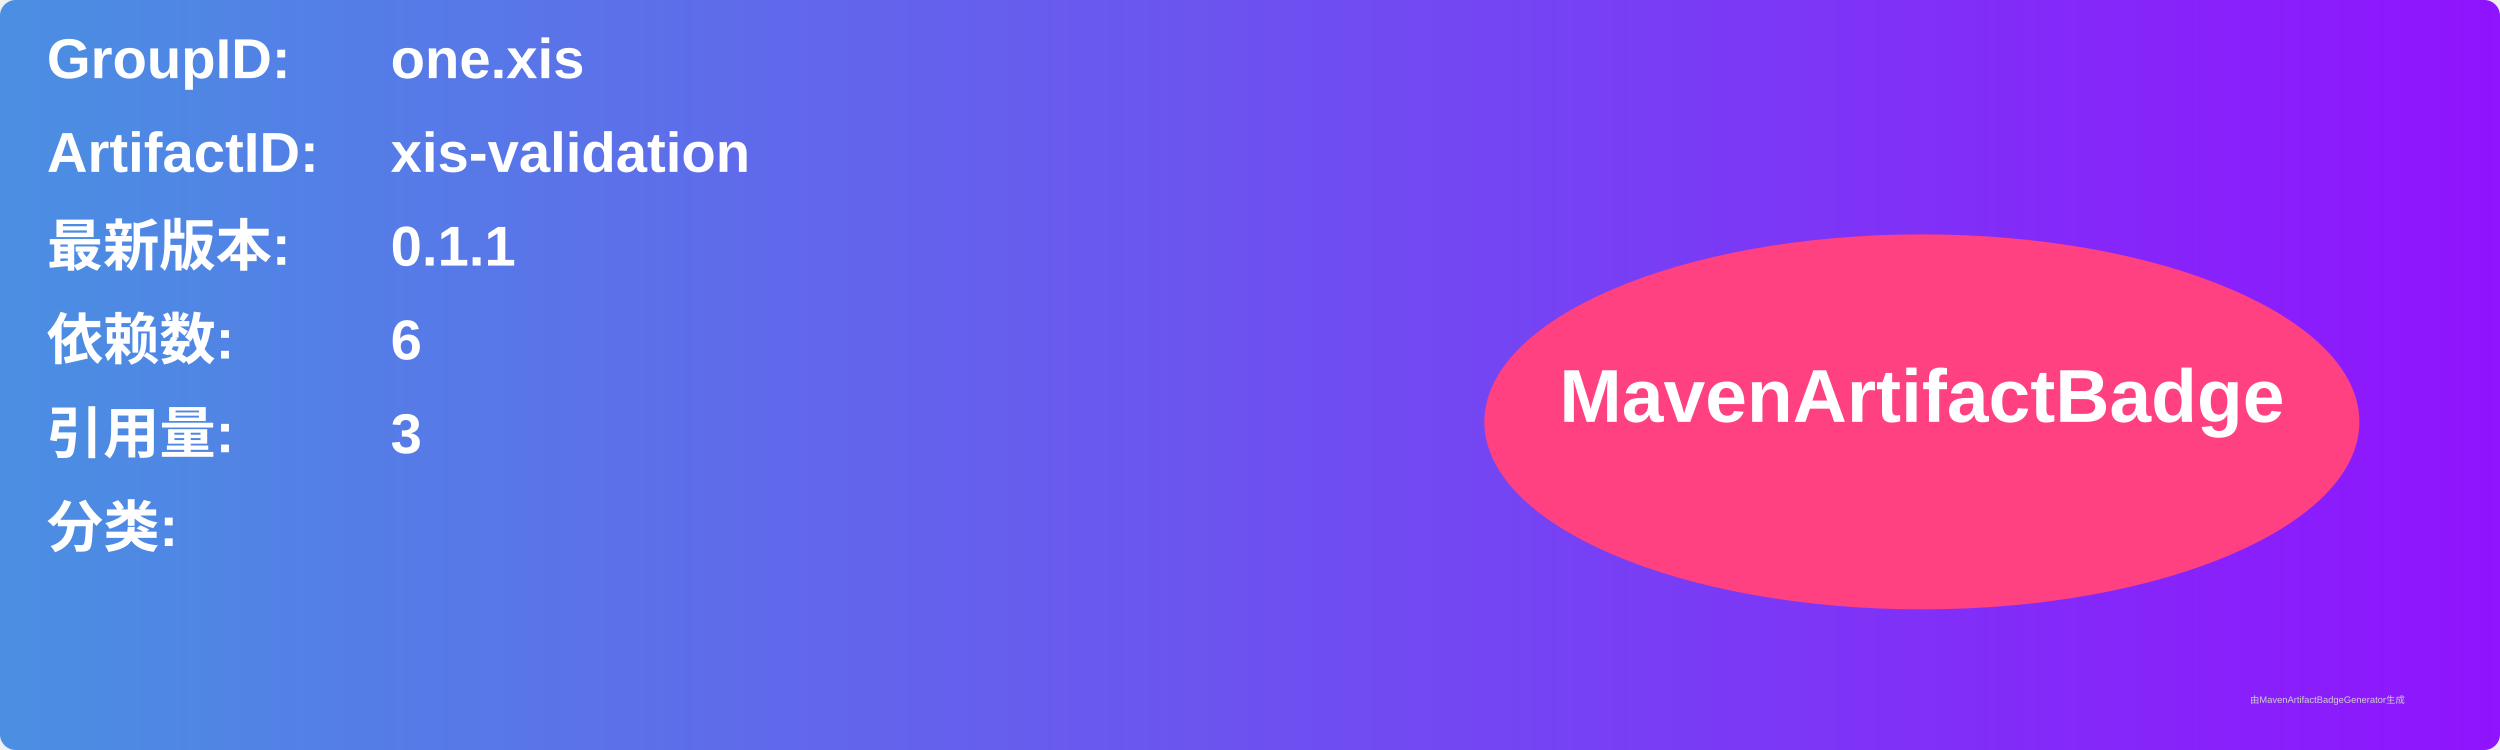
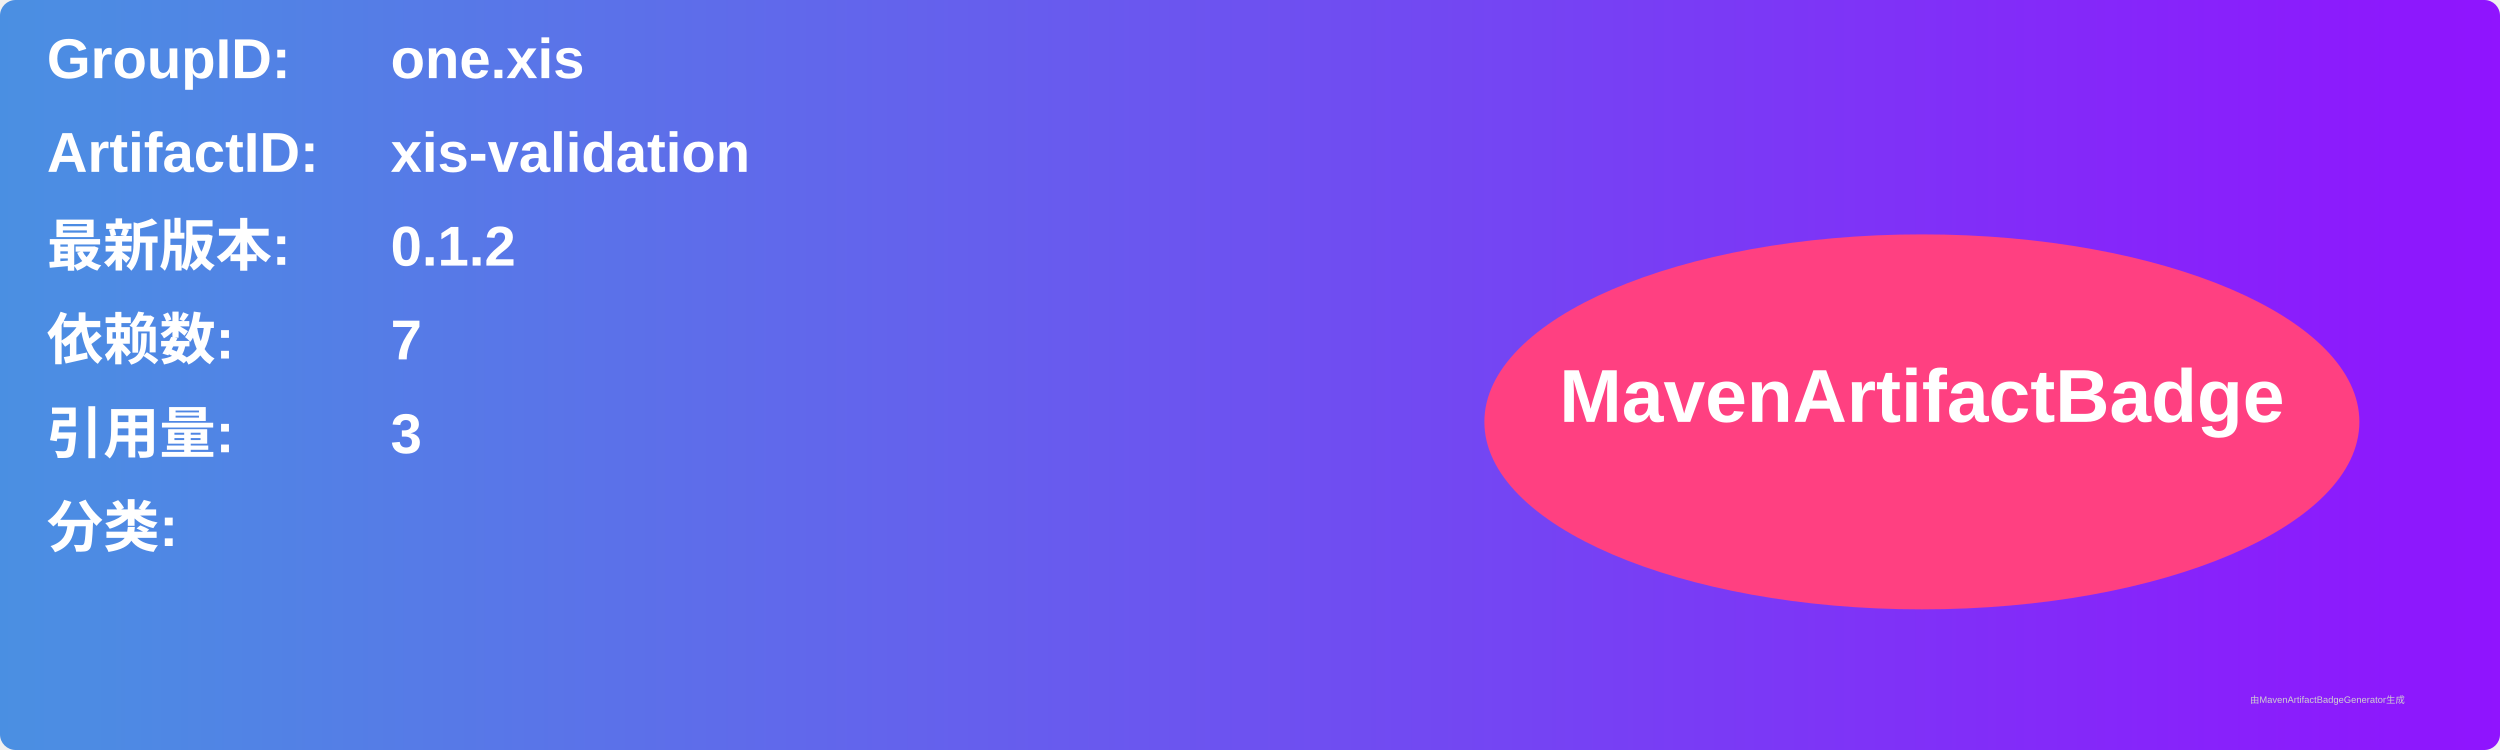
<svg xmlns="http://www.w3.org/2000/svg" width="800" height="240" viewBox="0 0 800 240">
  <linearGradient id="grad" x1="0%" y1="0%" x2="100%" y2="0%">
    <stop offset="0%" stop-color="#4a90e2" />
    <stop offset="100%" stop-color="#9013fe" />
  </linearGradient>
  <rect width="100%" height="100%" rx="5" ry="5" fill="url(#grad)" />
  <g transform="translate(15, 15)">
    <text x="0" y="10" font-family="Arial" font-size="18" fill="white" font-weight="bold" width="260">GroupID:</text>
    <text x="110" y="10" font-family="Arial" font-size="18" fill="white" font-weight="bold" width="460">one.xis</text>
    <text x="0" y="40" font-family="Arial" font-size="18" fill="white" font-weight="bold" width="260">ArtifactID:</text>
    <text x="110" y="40" font-family="Arial" font-size="18" fill="white" font-weight="bold" width="460">xis-validation</text>
    <text x="0" y="70" font-family="Arial" font-size="18" fill="white" font-weight="bold">最新版本:</text>
    <text x="110" y="70" font-family="Arial" font-size="18" fill="white" font-weight="bold">
-       <tspan font-weight="bold">0.1.1</tspan>
+       <tspan font-weight="bold">0.1.2</tspan>
    </text>
    <text x="0" y="100" font-family="Arial" font-size="18" fill="white" font-weight="bold">依赖数: </text>
    <text x="110" y="100" font-family="Arial" font-size="18" fill="white">
-       <tspan font-weight="bold">6</tspan>
+       <tspan font-weight="bold">7</tspan>
    </text>
    <text x="0" y="130" font-family="Arial" font-size="18" fill="white" font-weight="bold">引用量: </text>
    <text x="110" y="130" font-family="Arial" font-size="18" fill="white">
      <tspan font-weight="bold">3</tspan>
    </text>
    <text x="0" y="160" font-family="Arial" font-size="18" fill="white" font-weight="bold">分类:</text>
    <text x="10" y="190" font-family="Arial" font-size="10" fill="white">
      <tspan font-weight="bold" />
    </text>
    <ellipse cx="600" cy="120" rx="140" ry="60" fill="#ff4081" />
    <text x="600" y="120" text-anchor="middle" font-family="Arial" font-size="24" fill="white" font-weight="bold">MavenArtifactBadge</text>
  </g>
  <text x="720" y="225" font-family="Arial" font-size="3" fill="#d0d0d0">由MavenArtifactBadgeGenerator生成</text>
</svg>
